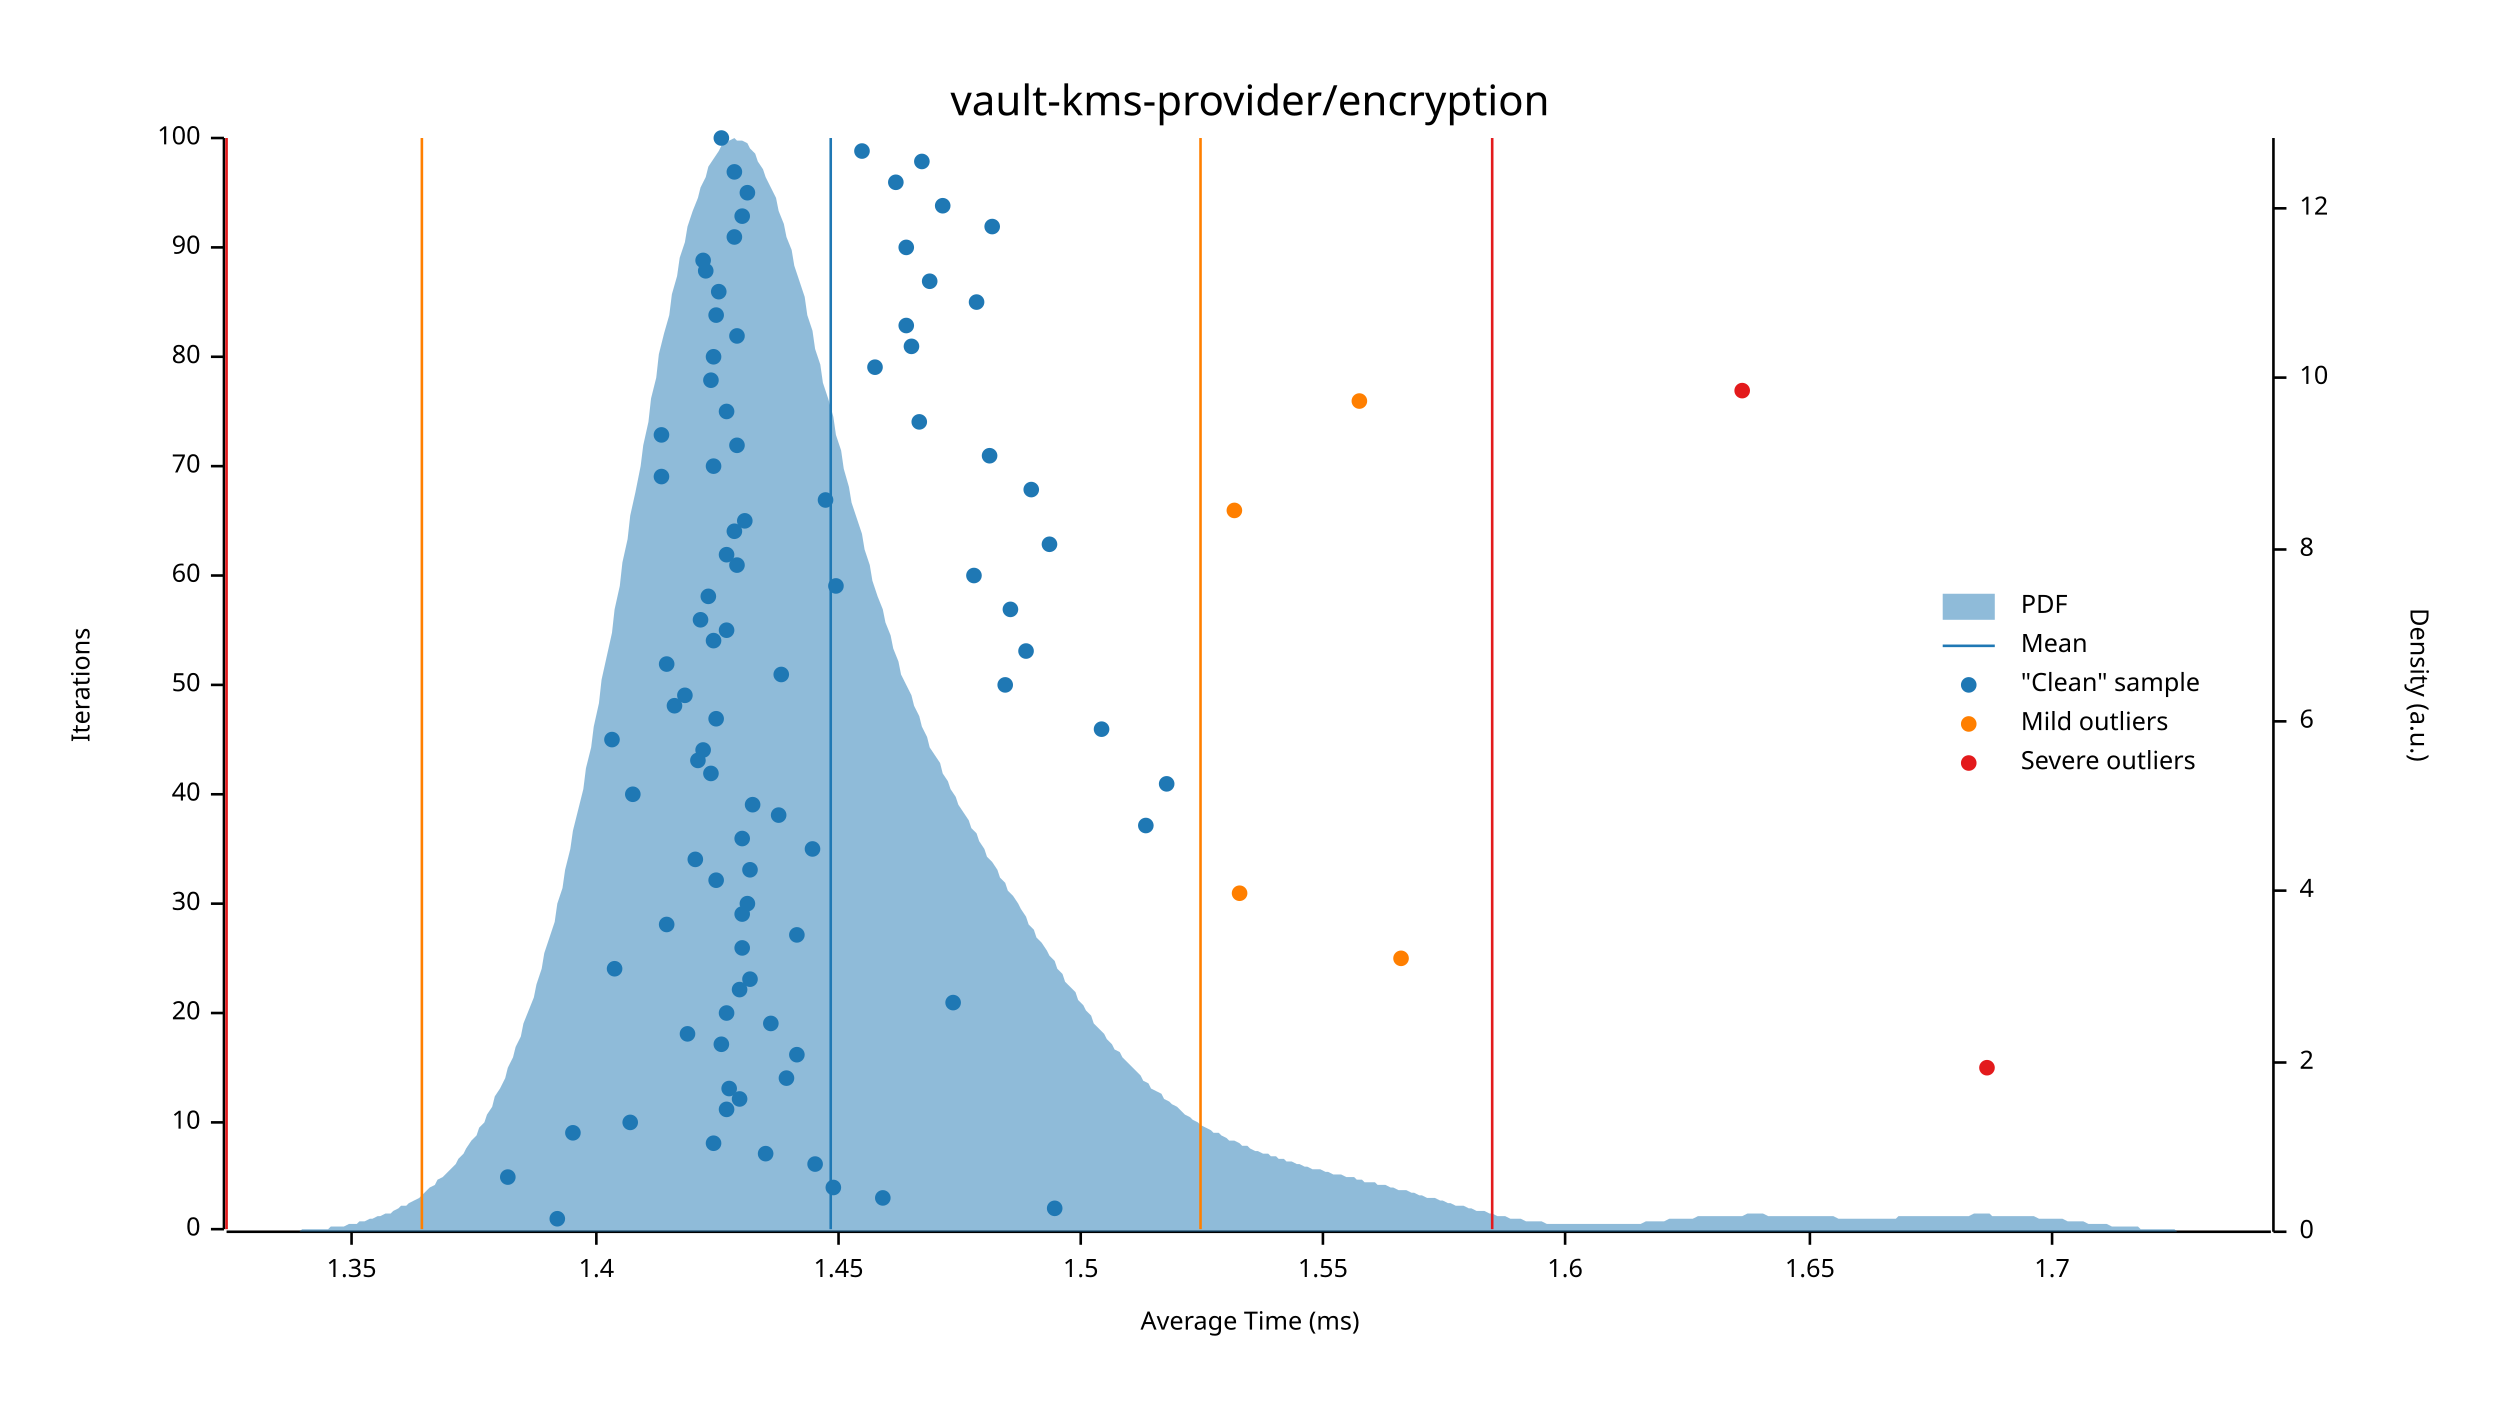
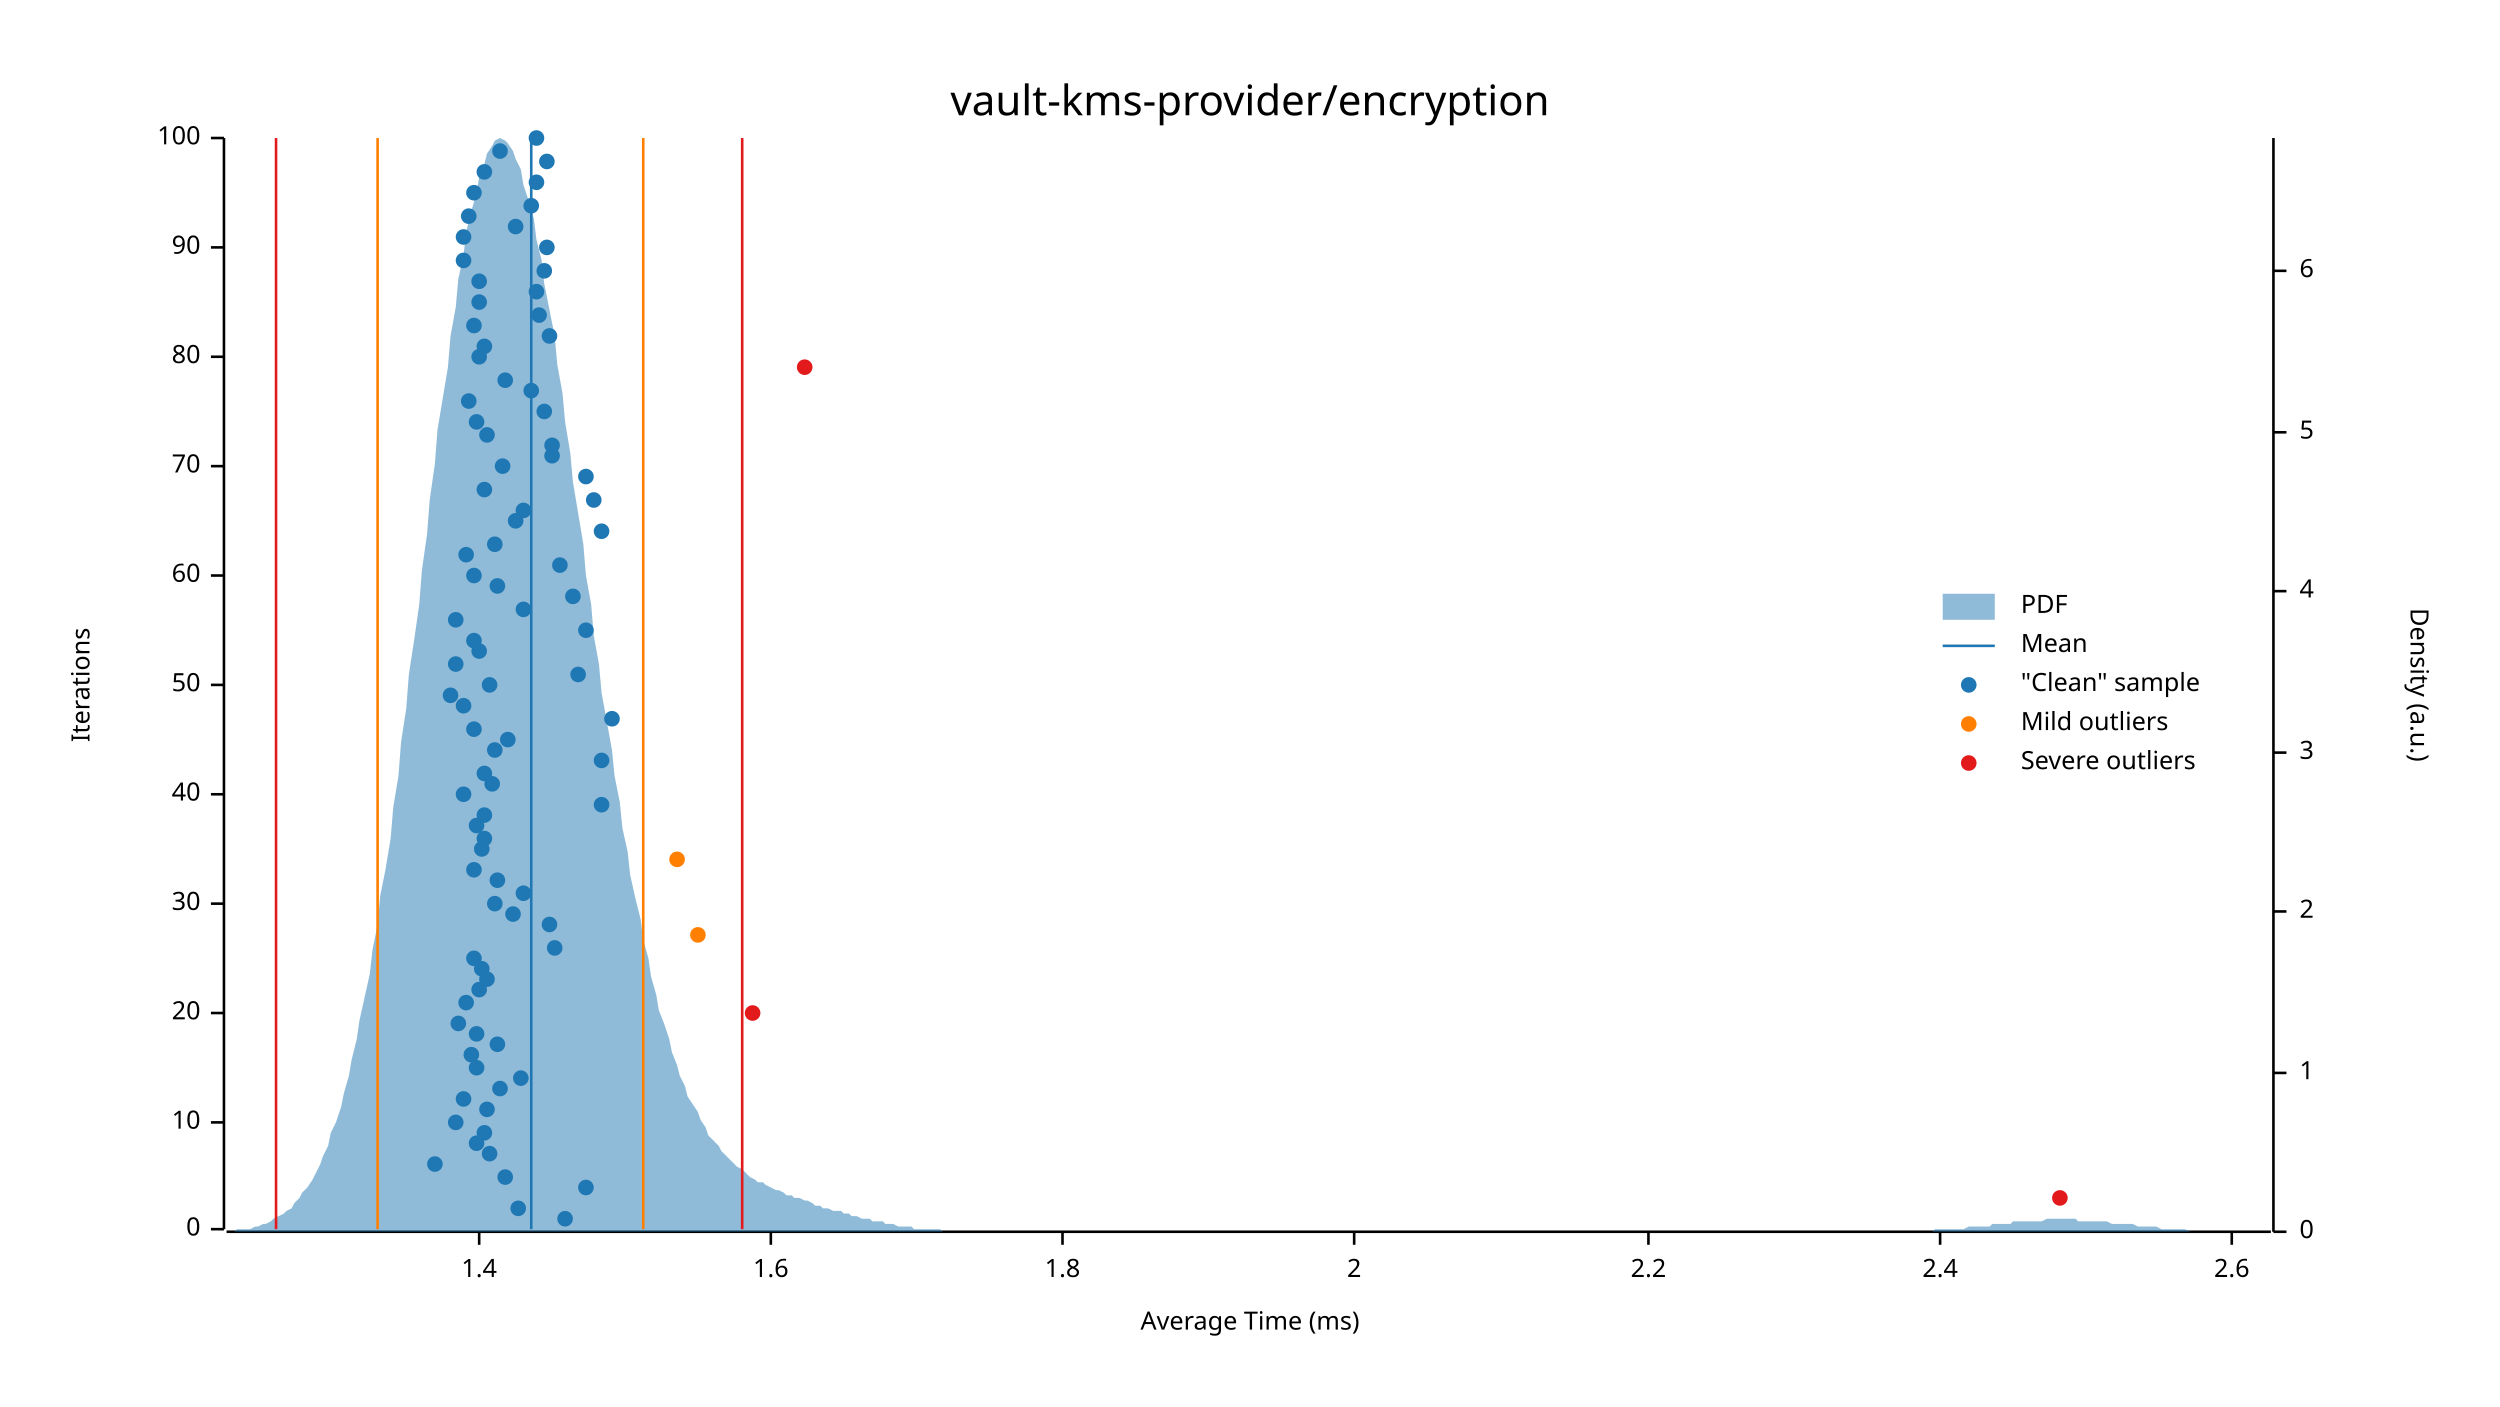
<svg xmlns="http://www.w3.org/2000/svg" width="960" height="540" viewBox="0 0 960 540">
  <text x="480" y="32" dy="0.76em" text-anchor="middle" font-family="sans-serif" font-size="16.129" opacity="1" fill="#000000">
vault-kms-provider/encryption
</text>
  <text x="27" y="263" dy="0.76em" text-anchor="middle" font-family="sans-serif" font-size="9.677" opacity="1" fill="#000000" transform="rotate(270, 27, 263)">
Iterations
</text>
  <text x="480" y="513" dy="-0.5ex" text-anchor="middle" font-family="sans-serif" font-size="9.677" opacity="1" fill="#000000">
Average Time (ms)
</text>
  <polyline fill="none" opacity="1" stroke="#000000" stroke-width="1" points="86,53 86,472 " />
  <text x="77" y="472" dy="0.5ex" text-anchor="end" font-family="sans-serif" font-size="9.677" opacity="1" fill="#000000">
0
</text>
  <polyline fill="none" opacity="1" stroke="#000000" stroke-width="1" points="81,472 86,472 " />
  <text x="77" y="431" dy="0.5ex" text-anchor="end" font-family="sans-serif" font-size="9.677" opacity="1" fill="#000000">
10
</text>
  <polyline fill="none" opacity="1" stroke="#000000" stroke-width="1" points="81,431 86,431 " />
  <text x="77" y="389" dy="0.5ex" text-anchor="end" font-family="sans-serif" font-size="9.677" opacity="1" fill="#000000">
20
</text>
  <polyline fill="none" opacity="1" stroke="#000000" stroke-width="1" points="81,389 86,389 " />
  <text x="77" y="347" dy="0.5ex" text-anchor="end" font-family="sans-serif" font-size="9.677" opacity="1" fill="#000000">
30
</text>
  <polyline fill="none" opacity="1" stroke="#000000" stroke-width="1" points="81,347 86,347 " />
  <text x="77" y="305" dy="0.5ex" text-anchor="end" font-family="sans-serif" font-size="9.677" opacity="1" fill="#000000">
40
</text>
  <polyline fill="none" opacity="1" stroke="#000000" stroke-width="1" points="81,305 86,305 " />
  <text x="77" y="263" dy="0.5ex" text-anchor="end" font-family="sans-serif" font-size="9.677" opacity="1" fill="#000000">
50
</text>
  <polyline fill="none" opacity="1" stroke="#000000" stroke-width="1" points="81,263 86,263 " />
  <text x="77" y="221" dy="0.5ex" text-anchor="end" font-family="sans-serif" font-size="9.677" opacity="1" fill="#000000">
60
</text>
  <polyline fill="none" opacity="1" stroke="#000000" stroke-width="1" points="81,221 86,221 " />
  <text x="77" y="179" dy="0.5ex" text-anchor="end" font-family="sans-serif" font-size="9.677" opacity="1" fill="#000000">
70
</text>
  <polyline fill="none" opacity="1" stroke="#000000" stroke-width="1" points="81,179 86,179 " />
  <text x="77" y="137" dy="0.5ex" text-anchor="end" font-family="sans-serif" font-size="9.677" opacity="1" fill="#000000">
80
</text>
  <polyline fill="none" opacity="1" stroke="#000000" stroke-width="1" points="81,137 86,137 " />
  <text x="77" y="95" dy="0.5ex" text-anchor="end" font-family="sans-serif" font-size="9.677" opacity="1" fill="#000000">
90
</text>
  <polyline fill="none" opacity="1" stroke="#000000" stroke-width="1" points="81,95 86,95 " />
  <text x="77" y="53" dy="0.5ex" text-anchor="end" font-family="sans-serif" font-size="9.677" opacity="1" fill="#000000">
100
</text>
  <polyline fill="none" opacity="1" stroke="#000000" stroke-width="1" points="81,53 86,53 " />
  <polyline fill="none" opacity="1" stroke="#000000" stroke-width="1" points="87,473 872,473 " />
-   <text x="135" y="483" dy="0.76em" text-anchor="middle" font-family="sans-serif" font-size="9.677" opacity="1" fill="#000000">
- 1.35
- </text>
-   <polyline fill="none" opacity="1" stroke="#000000" stroke-width="1" points="135,473 135,478 " />
-   <text x="229" y="483" dy="0.76em" text-anchor="middle" font-family="sans-serif" font-size="9.677" opacity="1" fill="#000000">
+   <text x="184" y="483" dy="0.76em" text-anchor="middle" font-family="sans-serif" font-size="9.677" opacity="1" fill="#000000">
1.4
</text>
-   <polyline fill="none" opacity="1" stroke="#000000" stroke-width="1" points="229,473 229,478 " />
-   <text x="322" y="483" dy="0.76em" text-anchor="middle" font-family="sans-serif" font-size="9.677" opacity="1" fill="#000000">
- 1.45
- </text>
-   <polyline fill="none" opacity="1" stroke="#000000" stroke-width="1" points="322,473 322,478 " />
-   <text x="415" y="483" dy="0.76em" text-anchor="middle" font-family="sans-serif" font-size="9.677" opacity="1" fill="#000000">
- 1.5
- </text>
-   <polyline fill="none" opacity="1" stroke="#000000" stroke-width="1" points="415,473 415,478 " />
-   <text x="508" y="483" dy="0.76em" text-anchor="middle" font-family="sans-serif" font-size="9.677" opacity="1" fill="#000000">
- 1.55
- </text>
-   <polyline fill="none" opacity="1" stroke="#000000" stroke-width="1" points="508,473 508,478 " />
-   <text x="601" y="483" dy="0.76em" text-anchor="middle" font-family="sans-serif" font-size="9.677" opacity="1" fill="#000000">
+   <polyline fill="none" opacity="1" stroke="#000000" stroke-width="1" points="184,473 184,478 " />
+   <text x="296" y="483" dy="0.76em" text-anchor="middle" font-family="sans-serif" font-size="9.677" opacity="1" fill="#000000">
1.6
</text>
-   <polyline fill="none" opacity="1" stroke="#000000" stroke-width="1" points="601,473 601,478 " />
-   <text x="695" y="483" dy="0.76em" text-anchor="middle" font-family="sans-serif" font-size="9.677" opacity="1" fill="#000000">
- 1.65
- </text>
-   <polyline fill="none" opacity="1" stroke="#000000" stroke-width="1" points="695,473 695,478 " />
-   <text x="788" y="483" dy="0.76em" text-anchor="middle" font-family="sans-serif" font-size="9.677" opacity="1" fill="#000000">
- 1.7
- </text>
-   <polyline fill="none" opacity="1" stroke="#000000" stroke-width="1" points="788,473 788,478 " />
+   <polyline fill="none" opacity="1" stroke="#000000" stroke-width="1" points="296,473 296,478 " />
+   <text x="408" y="483" dy="0.76em" text-anchor="middle" font-family="sans-serif" font-size="9.677" opacity="1" fill="#000000">
+ 1.8
+ </text>
+   <polyline fill="none" opacity="1" stroke="#000000" stroke-width="1" points="408,473 408,478 " />
+   <text x="520" y="483" dy="0.76em" text-anchor="middle" font-family="sans-serif" font-size="9.677" opacity="1" fill="#000000">
+ 2
+ </text>
+   <polyline fill="none" opacity="1" stroke="#000000" stroke-width="1" points="520,473 520,478 " />
+   <text x="633" y="483" dy="0.76em" text-anchor="middle" font-family="sans-serif" font-size="9.677" opacity="1" fill="#000000">
+ 2.2
+ </text>
+   <polyline fill="none" opacity="1" stroke="#000000" stroke-width="1" points="633,473 633,478 " />
+   <text x="745" y="483" dy="0.76em" text-anchor="middle" font-family="sans-serif" font-size="9.677" opacity="1" fill="#000000">
+ 2.4
+ </text>
+   <polyline fill="none" opacity="1" stroke="#000000" stroke-width="1" points="745,473 745,478 " />
+   <text x="857" y="483" dy="0.76em" text-anchor="middle" font-family="sans-serif" font-size="9.677" opacity="1" fill="#000000">
+ 2.6
+ </text>
+   <polyline fill="none" opacity="1" stroke="#000000" stroke-width="1" points="857,473 857,478 " />
  <text x="933" y="263" dy="0.76em" text-anchor="middle" font-family="sans-serif" font-size="9.677" opacity="1" fill="#000000" transform="rotate(90, 933, 263)">
Density (a.u.)
</text>
  <polyline fill="none" opacity="1" stroke="#000000" stroke-width="1" points="873,53 873,473 " />
  <text x="883" y="473" dy="0.5ex" text-anchor="start" font-family="sans-serif" font-size="9.677" opacity="1" fill="#000000">
0
</text>
  <polyline fill="none" opacity="1" stroke="#000000" stroke-width="1" points="873,473 878,473 " />
-   <text x="883" y="408" dy="0.5ex" text-anchor="start" font-family="sans-serif" font-size="9.677" opacity="1" fill="#000000">
+   <text x="883" y="412" dy="0.5ex" text-anchor="start" font-family="sans-serif" font-size="9.677" opacity="1" fill="#000000">
+ 1
+ </text>
+   <polyline fill="none" opacity="1" stroke="#000000" stroke-width="1" points="873,412 878,412 " />
+   <text x="883" y="350" dy="0.5ex" text-anchor="start" font-family="sans-serif" font-size="9.677" opacity="1" fill="#000000">
2
</text>
-   <polyline fill="none" opacity="1" stroke="#000000" stroke-width="1" points="873,408 878,408 " />
-   <text x="883" y="342" dy="0.5ex" text-anchor="start" font-family="sans-serif" font-size="9.677" opacity="1" fill="#000000">
+   <polyline fill="none" opacity="1" stroke="#000000" stroke-width="1" points="873,350 878,350 " />
+   <text x="883" y="289" dy="0.5ex" text-anchor="start" font-family="sans-serif" font-size="9.677" opacity="1" fill="#000000">
+ 3
+ </text>
+   <polyline fill="none" opacity="1" stroke="#000000" stroke-width="1" points="873,289 878,289 " />
+   <text x="883" y="227" dy="0.5ex" text-anchor="start" font-family="sans-serif" font-size="9.677" opacity="1" fill="#000000">
4
</text>
-   <polyline fill="none" opacity="1" stroke="#000000" stroke-width="1" points="873,342 878,342 " />
-   <text x="883" y="277" dy="0.5ex" text-anchor="start" font-family="sans-serif" font-size="9.677" opacity="1" fill="#000000">
+   <polyline fill="none" opacity="1" stroke="#000000" stroke-width="1" points="873,227 878,227 " />
+   <text x="883" y="166" dy="0.5ex" text-anchor="start" font-family="sans-serif" font-size="9.677" opacity="1" fill="#000000">
+ 5
+ </text>
+   <polyline fill="none" opacity="1" stroke="#000000" stroke-width="1" points="873,166 878,166 " />
+   <text x="883" y="104" dy="0.5ex" text-anchor="start" font-family="sans-serif" font-size="9.677" opacity="1" fill="#000000">
6
</text>
-   <polyline fill="none" opacity="1" stroke="#000000" stroke-width="1" points="873,277 878,277 " />
-   <text x="883" y="211" dy="0.5ex" text-anchor="start" font-family="sans-serif" font-size="9.677" opacity="1" fill="#000000">
- 8
- </text>
-   <polyline fill="none" opacity="1" stroke="#000000" stroke-width="1" points="873,211 878,211 " />
-   <text x="883" y="145" dy="0.5ex" text-anchor="start" font-family="sans-serif" font-size="9.677" opacity="1" fill="#000000">
- 10
- </text>
-   <polyline fill="none" opacity="1" stroke="#000000" stroke-width="1" points="873,145 878,145 " />
-   <text x="883" y="80" dy="0.5ex" text-anchor="start" font-family="sans-serif" font-size="9.677" opacity="1" fill="#000000">
- 12
- </text>
-   <polyline fill="none" opacity="1" stroke="#000000" stroke-width="1" points="873,80 878,80 " />
-   <polygon opacity="0.5" fill="#1F78B4" points="87,473 88,473 90,473 91,473 93,473 94,473 96,473 98,473 99,473 101,473 102,473 104,473 105,473 107,473 109,473 110,473 112,473 113,473 115,473 116,472 118,472 120,472 121,472 123,472 124,472 126,472 127,471 129,471 131,471 132,471 134,470 135,470 137,470 138,469 140,469 142,468 143,468 145,467 146,467 148,466 150,466 151,465 153,464 154,463 156,463 157,462 159,461 161,460 162,459 164,457 165,456 167,455 168,453 170,452 172,450 173,449 175,447 176,445 178,443 179,441 181,438 183,436 184,433 186,431 187,428 189,425 190,421 192,418 194,414 195,410 197,406 198,402 200,398 201,393 203,388 205,383 206,378 208,372 209,366 211,360 213,354 214,347 216,341 217,334 219,326 220,319 222,311 224,303 225,295 227,287 228,279 230,270 231,261 233,252 235,243 236,234 238,225 239,216 241,207 242,198 244,189 246,179 247,171 249,162 250,153 252,145 253,136 255,128 257,121 258,113 260,106 261,99 263,93 264,87 266,81 268,76 269,72 271,68 272,64 274,61 276,58 277,56 279,55 280,54 282,53 283,54 285,54 287,55 288,57 290,59 291,62 293,65 294,68 296,72 298,76 299,81 301,86 302,91 304,96 305,102 307,108 309,114 310,121 312,127 313,134 315,140 316,147 318,153 320,160 321,167 323,173 324,180 326,187 327,193 329,199 331,205 332,211 334,217 335,223 337,229 339,234 340,239 342,244 343,249 345,254 346,259 348,263 350,267 351,271 353,275 354,279 356,283 357,287 359,290 361,293 362,297 364,300 365,303 367,306 368,309 370,312 372,315 373,318 375,320 376,323 378,326 379,329 381,331 383,334 384,337 386,339 387,342 389,344 391,347 392,349 394,352 395,355 397,357 398,360 400,362 402,365 403,367 405,369 406,372 408,374 409,377 411,379 413,381 414,384 416,386 417,388 419,390 420,393 422,395 424,397 425,399 427,401 428,403 430,404 431,406 433,408 435,410 436,411 438,413 439,415 441,416 442,418 444,419 446,420 447,422 449,423 450,424 452,425 454,427 455,428 457,429 458,430 460,431 461,432 463,433 465,434 466,435 468,435 469,436 471,437 472,438 474,438 476,439 477,440 479,440 480,441 482,442 483,442 485,443 487,443 488,444 490,444 491,445 493,445 494,446 496,446 498,447 499,447 501,448 502,448 504,449 505,449 507,449 509,450 510,450 512,451 513,451 515,451 517,452 518,452 520,452 521,453 523,453 524,454 526,454 528,454 529,455 531,455 532,455 534,456 535,456 537,457 539,457 540,457 542,458 543,458 545,459 546,459 548,460 550,460 551,460 553,461 554,461 556,462 557,462 559,463 561,463 562,463 564,464 565,464 567,465 568,465 570,465 572,466 573,466 575,467 576,467 578,467 580,468 581,468 583,468 584,468 586,469 587,469 589,469 591,469 592,469 594,470 595,470 597,470 598,470 600,470 602,470 603,470 605,470 606,470 608,470 609,470 611,470 613,470 614,470 616,470 617,470 619,470 620,470 622,470 624,470 625,470 627,470 628,470 630,470 632,469 633,469 635,469 636,469 638,469 639,469 641,468 643,468 644,468 646,468 647,468 649,468 650,468 652,467 654,467 655,467 657,467 658,467 660,467 661,467 663,467 665,467 666,467 668,467 669,467 671,466 672,466 674,466 676,466 677,466 679,467 680,467 682,467 683,467 685,467 687,467 688,467 690,467 691,467 693,467 695,467 696,467 698,467 699,467 701,467 702,467 704,467 706,468 707,468 709,468 710,468 712,468 713,468 715,468 717,468 718,468 720,468 721,468 723,468 724,468 726,468 728,468 729,467 731,467 732,467 734,467 735,467 737,467 739,467 740,467 742,467 743,467 745,467 746,467 748,467 750,467 751,467 753,467 754,467 756,467 758,466 759,466 761,466 762,466 764,466 765,467 767,467 769,467 770,467 772,467 773,467 775,467 776,467 778,467 780,467 781,467 783,468 784,468 786,468 787,468 789,468 791,468 792,468 794,469 795,469 797,469 798,469 800,469 802,470 803,470 805,470 806,470 808,470 809,470 811,471 813,471 814,471 816,471 817,471 819,471 821,471 822,472 824,472 825,472 827,472 828,472 830,472 832,472 833,472 835,472 836,473 838,473 839,473 841,473 843,473 844,473 846,473 847,473 849,473 850,473 852,473 854,473 855,473 857,473 858,473 860,473 861,473 863,473 865,473 866,473 868,473 869,473 871,473 873,473 873,473 87,473 " />
-   <polyline fill="none" opacity="1" stroke="#1F78B4" stroke-width="1" points="319,472 319,53 " />
-   <polyline fill="none" opacity="1" stroke="#FF7F00" stroke-width="1" points="162,472 162,53 " />
-   <polyline fill="none" opacity="1" stroke="#FF7F00" stroke-width="1" points="461,472 461,53 " />
-   <polyline fill="none" opacity="1" stroke="#E31A1C" stroke-width="1" points="87,472 87,53 " />
-   <polyline fill="none" opacity="1" stroke="#E31A1C" stroke-width="1" points="573,472 573,53 " />
-   <circle cx="214" cy="468" r="3" opacity="1" fill="#1F78B4" stroke="none" stroke-width="1" />
-   <circle cx="405" cy="464" r="3" opacity="1" fill="#1F78B4" stroke="none" stroke-width="1" />
-   <circle cx="339" cy="460" r="3" opacity="1" fill="#1F78B4" stroke="none" stroke-width="1" />
-   <circle cx="320" cy="456" r="3" opacity="1" fill="#1F78B4" stroke="none" stroke-width="1" />
-   <circle cx="195" cy="452" r="3" opacity="1" fill="#1F78B4" stroke="none" stroke-width="1" />
-   <circle cx="313" cy="447" r="3" opacity="1" fill="#1F78B4" stroke="none" stroke-width="1" />
-   <circle cx="294" cy="443" r="3" opacity="1" fill="#1F78B4" stroke="none" stroke-width="1" />
-   <circle cx="274" cy="439" r="3" opacity="1" fill="#1F78B4" stroke="none" stroke-width="1" />
-   <circle cx="220" cy="435" r="3" opacity="1" fill="#1F78B4" stroke="none" stroke-width="1" />
-   <circle cx="242" cy="431" r="3" opacity="1" fill="#1F78B4" stroke="none" stroke-width="1" />
-   <circle cx="279" cy="426" r="3" opacity="1" fill="#1F78B4" stroke="none" stroke-width="1" />
-   <circle cx="284" cy="422" r="3" opacity="1" fill="#1F78B4" stroke="none" stroke-width="1" />
-   <circle cx="280" cy="418" r="3" opacity="1" fill="#1F78B4" stroke="none" stroke-width="1" />
-   <circle cx="302" cy="414" r="3" opacity="1" fill="#1F78B4" stroke="none" stroke-width="1" />
-   <circle cx="306" cy="405" r="3" opacity="1" fill="#1F78B4" stroke="none" stroke-width="1" />
-   <circle cx="277" cy="401" r="3" opacity="1" fill="#1F78B4" stroke="none" stroke-width="1" />
-   <circle cx="264" cy="397" r="3" opacity="1" fill="#1F78B4" stroke="none" stroke-width="1" />
-   <circle cx="296" cy="393" r="3" opacity="1" fill="#1F78B4" stroke="none" stroke-width="1" />
-   <circle cx="279" cy="389" r="3" opacity="1" fill="#1F78B4" stroke="none" stroke-width="1" />
-   <circle cx="366" cy="385" r="3" opacity="1" fill="#1F78B4" stroke="none" stroke-width="1" />
-   <circle cx="284" cy="380" r="3" opacity="1" fill="#1F78B4" stroke="none" stroke-width="1" />
-   <circle cx="288" cy="376" r="3" opacity="1" fill="#1F78B4" stroke="none" stroke-width="1" />
-   <circle cx="236" cy="372" r="3" opacity="1" fill="#1F78B4" stroke="none" stroke-width="1" />
-   <circle cx="285" cy="364" r="3" opacity="1" fill="#1F78B4" stroke="none" stroke-width="1" />
-   <circle cx="306" cy="359" r="3" opacity="1" fill="#1F78B4" stroke="none" stroke-width="1" />
-   <circle cx="256" cy="355" r="3" opacity="1" fill="#1F78B4" stroke="none" stroke-width="1" />
-   <circle cx="285" cy="351" r="3" opacity="1" fill="#1F78B4" stroke="none" stroke-width="1" />
-   <circle cx="287" cy="347" r="3" opacity="1" fill="#1F78B4" stroke="none" stroke-width="1" />
-   <circle cx="275" cy="338" r="3" opacity="1" fill="#1F78B4" stroke="none" stroke-width="1" />
-   <circle cx="288" cy="334" r="3" opacity="1" fill="#1F78B4" stroke="none" stroke-width="1" />
-   <circle cx="267" cy="330" r="3" opacity="1" fill="#1F78B4" stroke="none" stroke-width="1" />
-   <circle cx="312" cy="326" r="3" opacity="1" fill="#1F78B4" stroke="none" stroke-width="1" />
-   <circle cx="285" cy="322" r="3" opacity="1" fill="#1F78B4" stroke="none" stroke-width="1" />
-   <circle cx="440" cy="317" r="3" opacity="1" fill="#1F78B4" stroke="none" stroke-width="1" />
-   <circle cx="299" cy="313" r="3" opacity="1" fill="#1F78B4" stroke="none" stroke-width="1" />
-   <circle cx="289" cy="309" r="3" opacity="1" fill="#1F78B4" stroke="none" stroke-width="1" />
-   <circle cx="243" cy="305" r="3" opacity="1" fill="#1F78B4" stroke="none" stroke-width="1" />
-   <circle cx="448" cy="301" r="3" opacity="1" fill="#1F78B4" stroke="none" stroke-width="1" />
-   <circle cx="273" cy="297" r="3" opacity="1" fill="#1F78B4" stroke="none" stroke-width="1" />
-   <circle cx="268" cy="292" r="3" opacity="1" fill="#1F78B4" stroke="none" stroke-width="1" />
-   <circle cx="270" cy="288" r="3" opacity="1" fill="#1F78B4" stroke="none" stroke-width="1" />
-   <circle cx="235" cy="284" r="3" opacity="1" fill="#1F78B4" stroke="none" stroke-width="1" />
-   <circle cx="423" cy="280" r="3" opacity="1" fill="#1F78B4" stroke="none" stroke-width="1" />
-   <circle cx="275" cy="276" r="3" opacity="1" fill="#1F78B4" stroke="none" stroke-width="1" />
-   <circle cx="259" cy="271" r="3" opacity="1" fill="#1F78B4" stroke="none" stroke-width="1" />
-   <circle cx="263" cy="267" r="3" opacity="1" fill="#1F78B4" stroke="none" stroke-width="1" />
-   <circle cx="386" cy="263" r="3" opacity="1" fill="#1F78B4" stroke="none" stroke-width="1" />
-   <circle cx="300" cy="259" r="3" opacity="1" fill="#1F78B4" stroke="none" stroke-width="1" />
-   <circle cx="256" cy="255" r="3" opacity="1" fill="#1F78B4" stroke="none" stroke-width="1" />
-   <circle cx="394" cy="250" r="3" opacity="1" fill="#1F78B4" stroke="none" stroke-width="1" />
-   <circle cx="274" cy="246" r="3" opacity="1" fill="#1F78B4" stroke="none" stroke-width="1" />
-   <circle cx="279" cy="242" r="3" opacity="1" fill="#1F78B4" stroke="none" stroke-width="1" />
-   <circle cx="269" cy="238" r="3" opacity="1" fill="#1F78B4" stroke="none" stroke-width="1" />
-   <circle cx="388" cy="234" r="3" opacity="1" fill="#1F78B4" stroke="none" stroke-width="1" />
-   <circle cx="272" cy="229" r="3" opacity="1" fill="#1F78B4" stroke="none" stroke-width="1" />
-   <circle cx="321" cy="225" r="3" opacity="1" fill="#1F78B4" stroke="none" stroke-width="1" />
-   <circle cx="374" cy="221" r="3" opacity="1" fill="#1F78B4" stroke="none" stroke-width="1" />
-   <circle cx="283" cy="217" r="3" opacity="1" fill="#1F78B4" stroke="none" stroke-width="1" />
-   <circle cx="279" cy="213" r="3" opacity="1" fill="#1F78B4" stroke="none" stroke-width="1" />
-   <circle cx="403" cy="209" r="3" opacity="1" fill="#1F78B4" stroke="none" stroke-width="1" />
-   <circle cx="282" cy="204" r="3" opacity="1" fill="#1F78B4" stroke="none" stroke-width="1" />
-   <circle cx="286" cy="200" r="3" opacity="1" fill="#1F78B4" stroke="none" stroke-width="1" />
-   <circle cx="317" cy="192" r="3" opacity="1" fill="#1F78B4" stroke="none" stroke-width="1" />
-   <circle cx="396" cy="188" r="3" opacity="1" fill="#1F78B4" stroke="none" stroke-width="1" />
-   <circle cx="254" cy="183" r="3" opacity="1" fill="#1F78B4" stroke="none" stroke-width="1" />
-   <circle cx="274" cy="179" r="3" opacity="1" fill="#1F78B4" stroke="none" stroke-width="1" />
-   <circle cx="380" cy="175" r="3" opacity="1" fill="#1F78B4" stroke="none" stroke-width="1" />
-   <circle cx="283" cy="171" r="3" opacity="1" fill="#1F78B4" stroke="none" stroke-width="1" />
-   <circle cx="254" cy="167" r="3" opacity="1" fill="#1F78B4" stroke="none" stroke-width="1" />
-   <circle cx="353" cy="162" r="3" opacity="1" fill="#1F78B4" stroke="none" stroke-width="1" />
-   <circle cx="279" cy="158" r="3" opacity="1" fill="#1F78B4" stroke="none" stroke-width="1" />
-   <circle cx="273" cy="146" r="3" opacity="1" fill="#1F78B4" stroke="none" stroke-width="1" />
-   <circle cx="336" cy="141" r="3" opacity="1" fill="#1F78B4" stroke="none" stroke-width="1" />
-   <circle cx="274" cy="137" r="3" opacity="1" fill="#1F78B4" stroke="none" stroke-width="1" />
-   <circle cx="350" cy="133" r="3" opacity="1" fill="#1F78B4" stroke="none" stroke-width="1" />
-   <circle cx="283" cy="129" r="3" opacity="1" fill="#1F78B4" stroke="none" stroke-width="1" />
-   <circle cx="348" cy="125" r="3" opacity="1" fill="#1F78B4" stroke="none" stroke-width="1" />
-   <circle cx="275" cy="121" r="3" opacity="1" fill="#1F78B4" stroke="none" stroke-width="1" />
-   <circle cx="375" cy="116" r="3" opacity="1" fill="#1F78B4" stroke="none" stroke-width="1" />
-   <circle cx="276" cy="112" r="3" opacity="1" fill="#1F78B4" stroke="none" stroke-width="1" />
-   <circle cx="357" cy="108" r="3" opacity="1" fill="#1F78B4" stroke="none" stroke-width="1" />
-   <circle cx="271" cy="104" r="3" opacity="1" fill="#1F78B4" stroke="none" stroke-width="1" />
-   <circle cx="270" cy="100" r="3" opacity="1" fill="#1F78B4" stroke="none" stroke-width="1" />
-   <circle cx="348" cy="95" r="3" opacity="1" fill="#1F78B4" stroke="none" stroke-width="1" />
-   <circle cx="282" cy="91" r="3" opacity="1" fill="#1F78B4" stroke="none" stroke-width="1" />
-   <circle cx="381" cy="87" r="3" opacity="1" fill="#1F78B4" stroke="none" stroke-width="1" />
-   <circle cx="285" cy="83" r="3" opacity="1" fill="#1F78B4" stroke="none" stroke-width="1" />
-   <circle cx="362" cy="79" r="3" opacity="1" fill="#1F78B4" stroke="none" stroke-width="1" />
-   <circle cx="287" cy="74" r="3" opacity="1" fill="#1F78B4" stroke="none" stroke-width="1" />
-   <circle cx="344" cy="70" r="3" opacity="1" fill="#1F78B4" stroke="none" stroke-width="1" />
-   <circle cx="282" cy="66" r="3" opacity="1" fill="#1F78B4" stroke="none" stroke-width="1" />
-   <circle cx="354" cy="62" r="3" opacity="1" fill="#1F78B4" stroke="none" stroke-width="1" />
-   <circle cx="331" cy="58" r="3" opacity="1" fill="#1F78B4" stroke="none" stroke-width="1" />
-   <circle cx="277" cy="53" r="3" opacity="1" fill="#1F78B4" stroke="none" stroke-width="1" />
-   <circle cx="538" cy="368" r="3" opacity="1" fill="#FF7F00" stroke="none" stroke-width="1" />
-   <circle cx="476" cy="343" r="3" opacity="1" fill="#FF7F00" stroke="none" stroke-width="1" />
-   <circle cx="474" cy="196" r="3" opacity="1" fill="#FF7F00" stroke="none" stroke-width="1" />
-   <circle cx="522" cy="154" r="3" opacity="1" fill="#FF7F00" stroke="none" stroke-width="1" />
-   <circle cx="763" cy="410" r="3" opacity="1" fill="#E31A1C" stroke="none" stroke-width="1" />
-   <circle cx="669" cy="150" r="3" opacity="1" fill="#E31A1C" stroke="none" stroke-width="1" />
+   <polyline fill="none" opacity="1" stroke="#000000" stroke-width="1" points="873,104 878,104 " />
+   <polygon opacity="0.5" fill="#1F78B4" points="87,473 88,473 90,473 91,472 93,472 94,472 96,472 98,471 99,471 101,470 102,470 104,469 105,468 107,467 109,466 110,465 112,464 113,462 115,460 116,458 118,456 120,453 121,451 123,447 124,444 126,440 127,435 129,431 131,425 132,420 134,413 135,407 137,399 138,392 140,383 142,374 143,365 145,355 146,344 148,334 150,322 151,310 153,298 154,285 156,272 157,259 159,246 161,232 162,219 164,205 165,192 167,178 168,165 170,153 172,141 173,129 175,118 176,107 178,98 179,89 181,81 183,74 184,68 186,63 187,59 189,56 190,54 192,53 194,54 195,55 197,58 198,61 200,65 201,71 203,77 205,84 206,92 208,100 209,109 211,119 213,129 214,140 216,151 217,162 219,174 220,185 222,197 224,209 225,221 227,232 228,244 230,255 231,266 233,277 235,288 236,298 238,308 239,318 241,327 242,336 244,345 246,353 247,361 249,368 250,375 252,382 253,388 255,393 257,399 258,404 260,409 261,413 263,417 264,421 266,424 268,427 269,430 271,433 272,436 274,438 276,440 277,442 279,444 280,445 282,447 283,448 285,449 287,451 288,452 290,453 291,454 293,454 294,455 296,456 298,457 299,457 301,458 302,459 304,459 305,460 307,460 309,461 310,461 312,462 313,463 315,463 316,464 318,464 320,465 321,465 323,465 324,466 326,466 327,467 329,467 331,468 332,468 334,468 335,469 337,469 339,469 340,470 342,470 343,470 345,471 346,471 348,471 350,471 351,472 353,472 354,472 356,472 357,472 359,472 361,472 362,473 364,473 365,473 367,473 368,473 370,473 372,473 373,473 375,473 376,473 378,473 379,473 381,473 383,473 384,473 386,473 387,473 389,473 391,473 392,473 394,473 395,473 397,473 398,473 400,473 402,473 403,473 405,473 406,473 408,473 409,473 411,473 413,473 414,473 416,473 417,473 419,473 420,473 422,473 424,473 425,473 427,473 428,473 430,473 431,473 433,473 435,473 436,473 438,473 439,473 441,473 442,473 444,473 446,473 447,473 449,473 450,473 452,473 454,473 455,473 457,473 458,473 460,473 461,473 463,473 465,473 466,473 468,473 469,473 471,473 472,473 474,473 476,473 477,473 479,473 480,473 482,473 483,473 485,473 487,473 488,473 490,473 491,473 493,473 494,473 496,473 498,473 499,473 501,473 502,473 504,473 505,473 507,473 509,473 510,473 512,473 513,473 515,473 517,473 518,473 520,473 521,473 523,473 524,473 526,473 528,473 529,473 531,473 532,473 534,473 535,473 537,473 539,473 540,473 542,473 543,473 545,473 546,473 548,473 550,473 551,473 553,473 554,473 556,473 557,473 559,473 561,473 562,473 564,473 565,473 567,473 568,473 570,473 572,473 573,473 575,473 576,473 578,473 580,473 581,473 583,473 584,473 586,473 587,473 589,473 591,473 592,473 594,473 595,473 597,473 598,473 600,473 602,473 603,473 605,473 606,473 608,473 609,473 611,473 613,473 614,473 616,473 617,473 619,473 620,473 622,473 624,473 625,473 627,473 628,473 630,473 632,473 633,473 635,473 636,473 638,473 639,473 641,473 643,473 644,473 646,473 647,473 649,473 650,473 652,473 654,473 655,473 657,473 658,473 660,473 661,473 663,473 665,473 666,473 668,473 669,473 671,473 672,473 674,473 676,473 677,473 679,473 680,473 682,473 683,473 685,473 687,473 688,473 690,473 691,473 693,473 695,473 696,473 698,473 699,473 701,473 702,473 704,473 706,473 707,473 709,473 710,473 712,473 713,473 715,473 717,473 718,473 720,473 721,473 723,473 724,473 726,473 728,473 729,473 731,473 732,473 734,473 735,473 737,473 739,473 740,473 742,473 743,472 745,472 746,472 748,472 750,472 751,472 753,472 754,472 756,471 758,471 759,471 761,471 762,471 764,471 765,470 767,470 769,470 770,470 772,470 773,469 775,469 776,469 778,469 780,469 781,469 783,469 784,469 786,468 787,468 789,468 791,468 792,468 794,468 795,468 797,468 798,469 800,469 802,469 803,469 805,469 806,469 808,469 809,469 811,470 813,470 814,470 816,470 817,470 819,470 821,471 822,471 824,471 825,471 827,471 828,471 830,472 832,472 833,472 835,472 836,472 838,472 839,472 841,473 843,473 844,473 846,473 847,473 849,473 850,473 852,473 854,473 855,473 857,473 858,473 860,473 861,473 863,473 865,473 866,473 868,473 869,473 871,473 873,473 873,473 87,473 " />
+   <polyline fill="none" opacity="1" stroke="#1F78B4" stroke-width="1" points="204,472 204,53 " />
+   <polyline fill="none" opacity="1" stroke="#FF7F00" stroke-width="1" points="145,472 145,53 " />
+   <polyline fill="none" opacity="1" stroke="#FF7F00" stroke-width="1" points="247,472 247,53 " />
+   <polyline fill="none" opacity="1" stroke="#E31A1C" stroke-width="1" points="106,472 106,53 " />
+   <polyline fill="none" opacity="1" stroke="#E31A1C" stroke-width="1" points="285,472 285,53 " />
+   <circle cx="217" cy="468" r="3" opacity="1" fill="#1F78B4" stroke="none" stroke-width="1" />
+   <circle cx="199" cy="464" r="3" opacity="1" fill="#1F78B4" stroke="none" stroke-width="1" />
+   <circle cx="225" cy="456" r="3" opacity="1" fill="#1F78B4" stroke="none" stroke-width="1" />
+   <circle cx="194" cy="452" r="3" opacity="1" fill="#1F78B4" stroke="none" stroke-width="1" />
+   <circle cx="167" cy="447" r="3" opacity="1" fill="#1F78B4" stroke="none" stroke-width="1" />
+   <circle cx="188" cy="443" r="3" opacity="1" fill="#1F78B4" stroke="none" stroke-width="1" />
+   <circle cx="183" cy="439" r="3" opacity="1" fill="#1F78B4" stroke="none" stroke-width="1" />
+   <circle cx="186" cy="435" r="3" opacity="1" fill="#1F78B4" stroke="none" stroke-width="1" />
+   <circle cx="175" cy="431" r="3" opacity="1" fill="#1F78B4" stroke="none" stroke-width="1" />
+   <circle cx="187" cy="426" r="3" opacity="1" fill="#1F78B4" stroke="none" stroke-width="1" />
+   <circle cx="178" cy="422" r="3" opacity="1" fill="#1F78B4" stroke="none" stroke-width="1" />
+   <circle cx="192" cy="418" r="3" opacity="1" fill="#1F78B4" stroke="none" stroke-width="1" />
+   <circle cx="200" cy="414" r="3" opacity="1" fill="#1F78B4" stroke="none" stroke-width="1" />
+   <circle cx="183" cy="410" r="3" opacity="1" fill="#1F78B4" stroke="none" stroke-width="1" />
+   <circle cx="181" cy="405" r="3" opacity="1" fill="#1F78B4" stroke="none" stroke-width="1" />
+   <circle cx="191" cy="401" r="3" opacity="1" fill="#1F78B4" stroke="none" stroke-width="1" />
+   <circle cx="183" cy="397" r="3" opacity="1" fill="#1F78B4" stroke="none" stroke-width="1" />
+   <circle cx="176" cy="393" r="3" opacity="1" fill="#1F78B4" stroke="none" stroke-width="1" />
+   <circle cx="179" cy="385" r="3" opacity="1" fill="#1F78B4" stroke="none" stroke-width="1" />
+   <circle cx="184" cy="380" r="3" opacity="1" fill="#1F78B4" stroke="none" stroke-width="1" />
+   <circle cx="187" cy="376" r="3" opacity="1" fill="#1F78B4" stroke="none" stroke-width="1" />
+   <circle cx="185" cy="372" r="3" opacity="1" fill="#1F78B4" stroke="none" stroke-width="1" />
+   <circle cx="182" cy="368" r="3" opacity="1" fill="#1F78B4" stroke="none" stroke-width="1" />
+   <circle cx="213" cy="364" r="3" opacity="1" fill="#1F78B4" stroke="none" stroke-width="1" />
+   <circle cx="211" cy="355" r="3" opacity="1" fill="#1F78B4" stroke="none" stroke-width="1" />
+   <circle cx="197" cy="351" r="3" opacity="1" fill="#1F78B4" stroke="none" stroke-width="1" />
+   <circle cx="190" cy="347" r="3" opacity="1" fill="#1F78B4" stroke="none" stroke-width="1" />
+   <circle cx="201" cy="343" r="3" opacity="1" fill="#1F78B4" stroke="none" stroke-width="1" />
+   <circle cx="191" cy="338" r="3" opacity="1" fill="#1F78B4" stroke="none" stroke-width="1" />
+   <circle cx="182" cy="334" r="3" opacity="1" fill="#1F78B4" stroke="none" stroke-width="1" />
+   <circle cx="185" cy="326" r="3" opacity="1" fill="#1F78B4" stroke="none" stroke-width="1" />
+   <circle cx="186" cy="322" r="3" opacity="1" fill="#1F78B4" stroke="none" stroke-width="1" />
+   <circle cx="183" cy="317" r="3" opacity="1" fill="#1F78B4" stroke="none" stroke-width="1" />
+   <circle cx="186" cy="313" r="3" opacity="1" fill="#1F78B4" stroke="none" stroke-width="1" />
+   <circle cx="231" cy="309" r="3" opacity="1" fill="#1F78B4" stroke="none" stroke-width="1" />
+   <circle cx="178" cy="305" r="3" opacity="1" fill="#1F78B4" stroke="none" stroke-width="1" />
+   <circle cx="189" cy="301" r="3" opacity="1" fill="#1F78B4" stroke="none" stroke-width="1" />
+   <circle cx="186" cy="297" r="3" opacity="1" fill="#1F78B4" stroke="none" stroke-width="1" />
+   <circle cx="231" cy="292" r="3" opacity="1" fill="#1F78B4" stroke="none" stroke-width="1" />
+   <circle cx="190" cy="288" r="3" opacity="1" fill="#1F78B4" stroke="none" stroke-width="1" />
+   <circle cx="195" cy="284" r="3" opacity="1" fill="#1F78B4" stroke="none" stroke-width="1" />
+   <circle cx="182" cy="280" r="3" opacity="1" fill="#1F78B4" stroke="none" stroke-width="1" />
+   <circle cx="235" cy="276" r="3" opacity="1" fill="#1F78B4" stroke="none" stroke-width="1" />
+   <circle cx="178" cy="271" r="3" opacity="1" fill="#1F78B4" stroke="none" stroke-width="1" />
+   <circle cx="173" cy="267" r="3" opacity="1" fill="#1F78B4" stroke="none" stroke-width="1" />
+   <circle cx="188" cy="263" r="3" opacity="1" fill="#1F78B4" stroke="none" stroke-width="1" />
+   <circle cx="222" cy="259" r="3" opacity="1" fill="#1F78B4" stroke="none" stroke-width="1" />
+   <circle cx="175" cy="255" r="3" opacity="1" fill="#1F78B4" stroke="none" stroke-width="1" />
+   <circle cx="184" cy="250" r="3" opacity="1" fill="#1F78B4" stroke="none" stroke-width="1" />
+   <circle cx="182" cy="246" r="3" opacity="1" fill="#1F78B4" stroke="none" stroke-width="1" />
+   <circle cx="225" cy="242" r="3" opacity="1" fill="#1F78B4" stroke="none" stroke-width="1" />
+   <circle cx="175" cy="238" r="3" opacity="1" fill="#1F78B4" stroke="none" stroke-width="1" />
+   <circle cx="201" cy="234" r="3" opacity="1" fill="#1F78B4" stroke="none" stroke-width="1" />
+   <circle cx="220" cy="229" r="3" opacity="1" fill="#1F78B4" stroke="none" stroke-width="1" />
+   <circle cx="191" cy="225" r="3" opacity="1" fill="#1F78B4" stroke="none" stroke-width="1" />
+   <circle cx="182" cy="221" r="3" opacity="1" fill="#1F78B4" stroke="none" stroke-width="1" />
+   <circle cx="215" cy="217" r="3" opacity="1" fill="#1F78B4" stroke="none" stroke-width="1" />
+   <circle cx="179" cy="213" r="3" opacity="1" fill="#1F78B4" stroke="none" stroke-width="1" />
+   <circle cx="190" cy="209" r="3" opacity="1" fill="#1F78B4" stroke="none" stroke-width="1" />
+   <circle cx="231" cy="204" r="3" opacity="1" fill="#1F78B4" stroke="none" stroke-width="1" />
+   <circle cx="198" cy="200" r="3" opacity="1" fill="#1F78B4" stroke="none" stroke-width="1" />
+   <circle cx="201" cy="196" r="3" opacity="1" fill="#1F78B4" stroke="none" stroke-width="1" />
+   <circle cx="228" cy="192" r="3" opacity="1" fill="#1F78B4" stroke="none" stroke-width="1" />
+   <circle cx="186" cy="188" r="3" opacity="1" fill="#1F78B4" stroke="none" stroke-width="1" />
+   <circle cx="225" cy="183" r="3" opacity="1" fill="#1F78B4" stroke="none" stroke-width="1" />
+   <circle cx="193" cy="179" r="3" opacity="1" fill="#1F78B4" stroke="none" stroke-width="1" />
+   <circle cx="212" cy="175" r="3" opacity="1" fill="#1F78B4" stroke="none" stroke-width="1" />
+   <circle cx="212" cy="171" r="3" opacity="1" fill="#1F78B4" stroke="none" stroke-width="1" />
+   <circle cx="187" cy="167" r="3" opacity="1" fill="#1F78B4" stroke="none" stroke-width="1" />
+   <circle cx="183" cy="162" r="3" opacity="1" fill="#1F78B4" stroke="none" stroke-width="1" />
+   <circle cx="209" cy="158" r="3" opacity="1" fill="#1F78B4" stroke="none" stroke-width="1" />
+   <circle cx="180" cy="154" r="3" opacity="1" fill="#1F78B4" stroke="none" stroke-width="1" />
+   <circle cx="204" cy="150" r="3" opacity="1" fill="#1F78B4" stroke="none" stroke-width="1" />
+   <circle cx="194" cy="146" r="3" opacity="1" fill="#1F78B4" stroke="none" stroke-width="1" />
+   <circle cx="184" cy="137" r="3" opacity="1" fill="#1F78B4" stroke="none" stroke-width="1" />
+   <circle cx="186" cy="133" r="3" opacity="1" fill="#1F78B4" stroke="none" stroke-width="1" />
+   <circle cx="211" cy="129" r="3" opacity="1" fill="#1F78B4" stroke="none" stroke-width="1" />
+   <circle cx="182" cy="125" r="3" opacity="1" fill="#1F78B4" stroke="none" stroke-width="1" />
+   <circle cx="207" cy="121" r="3" opacity="1" fill="#1F78B4" stroke="none" stroke-width="1" />
+   <circle cx="184" cy="116" r="3" opacity="1" fill="#1F78B4" stroke="none" stroke-width="1" />
+   <circle cx="206" cy="112" r="3" opacity="1" fill="#1F78B4" stroke="none" stroke-width="1" />
+   <circle cx="184" cy="108" r="3" opacity="1" fill="#1F78B4" stroke="none" stroke-width="1" />
+   <circle cx="209" cy="104" r="3" opacity="1" fill="#1F78B4" stroke="none" stroke-width="1" />
+   <circle cx="178" cy="100" r="3" opacity="1" fill="#1F78B4" stroke="none" stroke-width="1" />
+   <circle cx="210" cy="95" r="3" opacity="1" fill="#1F78B4" stroke="none" stroke-width="1" />
+   <circle cx="178" cy="91" r="3" opacity="1" fill="#1F78B4" stroke="none" stroke-width="1" />
+   <circle cx="198" cy="87" r="3" opacity="1" fill="#1F78B4" stroke="none" stroke-width="1" />
+   <circle cx="180" cy="83" r="3" opacity="1" fill="#1F78B4" stroke="none" stroke-width="1" />
+   <circle cx="204" cy="79" r="3" opacity="1" fill="#1F78B4" stroke="none" stroke-width="1" />
+   <circle cx="182" cy="74" r="3" opacity="1" fill="#1F78B4" stroke="none" stroke-width="1" />
+   <circle cx="206" cy="70" r="3" opacity="1" fill="#1F78B4" stroke="none" stroke-width="1" />
+   <circle cx="186" cy="66" r="3" opacity="1" fill="#1F78B4" stroke="none" stroke-width="1" />
+   <circle cx="210" cy="62" r="3" opacity="1" fill="#1F78B4" stroke="none" stroke-width="1" />
+   <circle cx="192" cy="58" r="3" opacity="1" fill="#1F78B4" stroke="none" stroke-width="1" />
+   <circle cx="206" cy="53" r="3" opacity="1" fill="#1F78B4" stroke="none" stroke-width="1" />
+   <circle cx="268" cy="359" r="3" opacity="1" fill="#FF7F00" stroke="none" stroke-width="1" />
+   <circle cx="260" cy="330" r="3" opacity="1" fill="#FF7F00" stroke="none" stroke-width="1" />
+   <circle cx="791" cy="460" r="3" opacity="1" fill="#E31A1C" stroke="none" stroke-width="1" />
+   <circle cx="289" cy="389" r="3" opacity="1" fill="#E31A1C" stroke="none" stroke-width="1" />
+   <circle cx="309" cy="141" r="3" opacity="1" fill="#E31A1C" stroke="none" stroke-width="1" />
  <text x="776" y="228" dy="0.76em" text-anchor="start" font-family="sans-serif" font-size="9.677" opacity="1" fill="#000000">
PDF
</text>
  <text x="776" y="243" dy="0.76em" text-anchor="start" font-family="sans-serif" font-size="9.677" opacity="1" fill="#000000">
Mean
</text>
  <text x="776" y="258" dy="0.76em" text-anchor="start" font-family="sans-serif" font-size="9.677" opacity="1" fill="#000000">
"Clean" sample
</text>
  <text x="776" y="273" dy="0.76em" text-anchor="start" font-family="sans-serif" font-size="9.677" opacity="1" fill="#000000">
Mild outliers
</text>
  <text x="776" y="288" dy="0.76em" text-anchor="start" font-family="sans-serif" font-size="9.677" opacity="1" fill="#000000">
Severe outliers
</text>
  <rect x="746" y="228" width="20" height="10" opacity="0.5" fill="#1F78B4" stroke="none" />
  <polyline fill="none" opacity="1" stroke="#1F78B4" stroke-width="1" points="746,248 766,248 " />
  <circle cx="756" cy="263" r="3" opacity="1" fill="#1F78B4" stroke="none" stroke-width="1" />
  <circle cx="756" cy="278" r="3" opacity="1" fill="#FF7F00" stroke="none" stroke-width="1" />
  <circle cx="756" cy="293" r="3" opacity="1" fill="#E31A1C" stroke="none" stroke-width="1" />
</svg>
